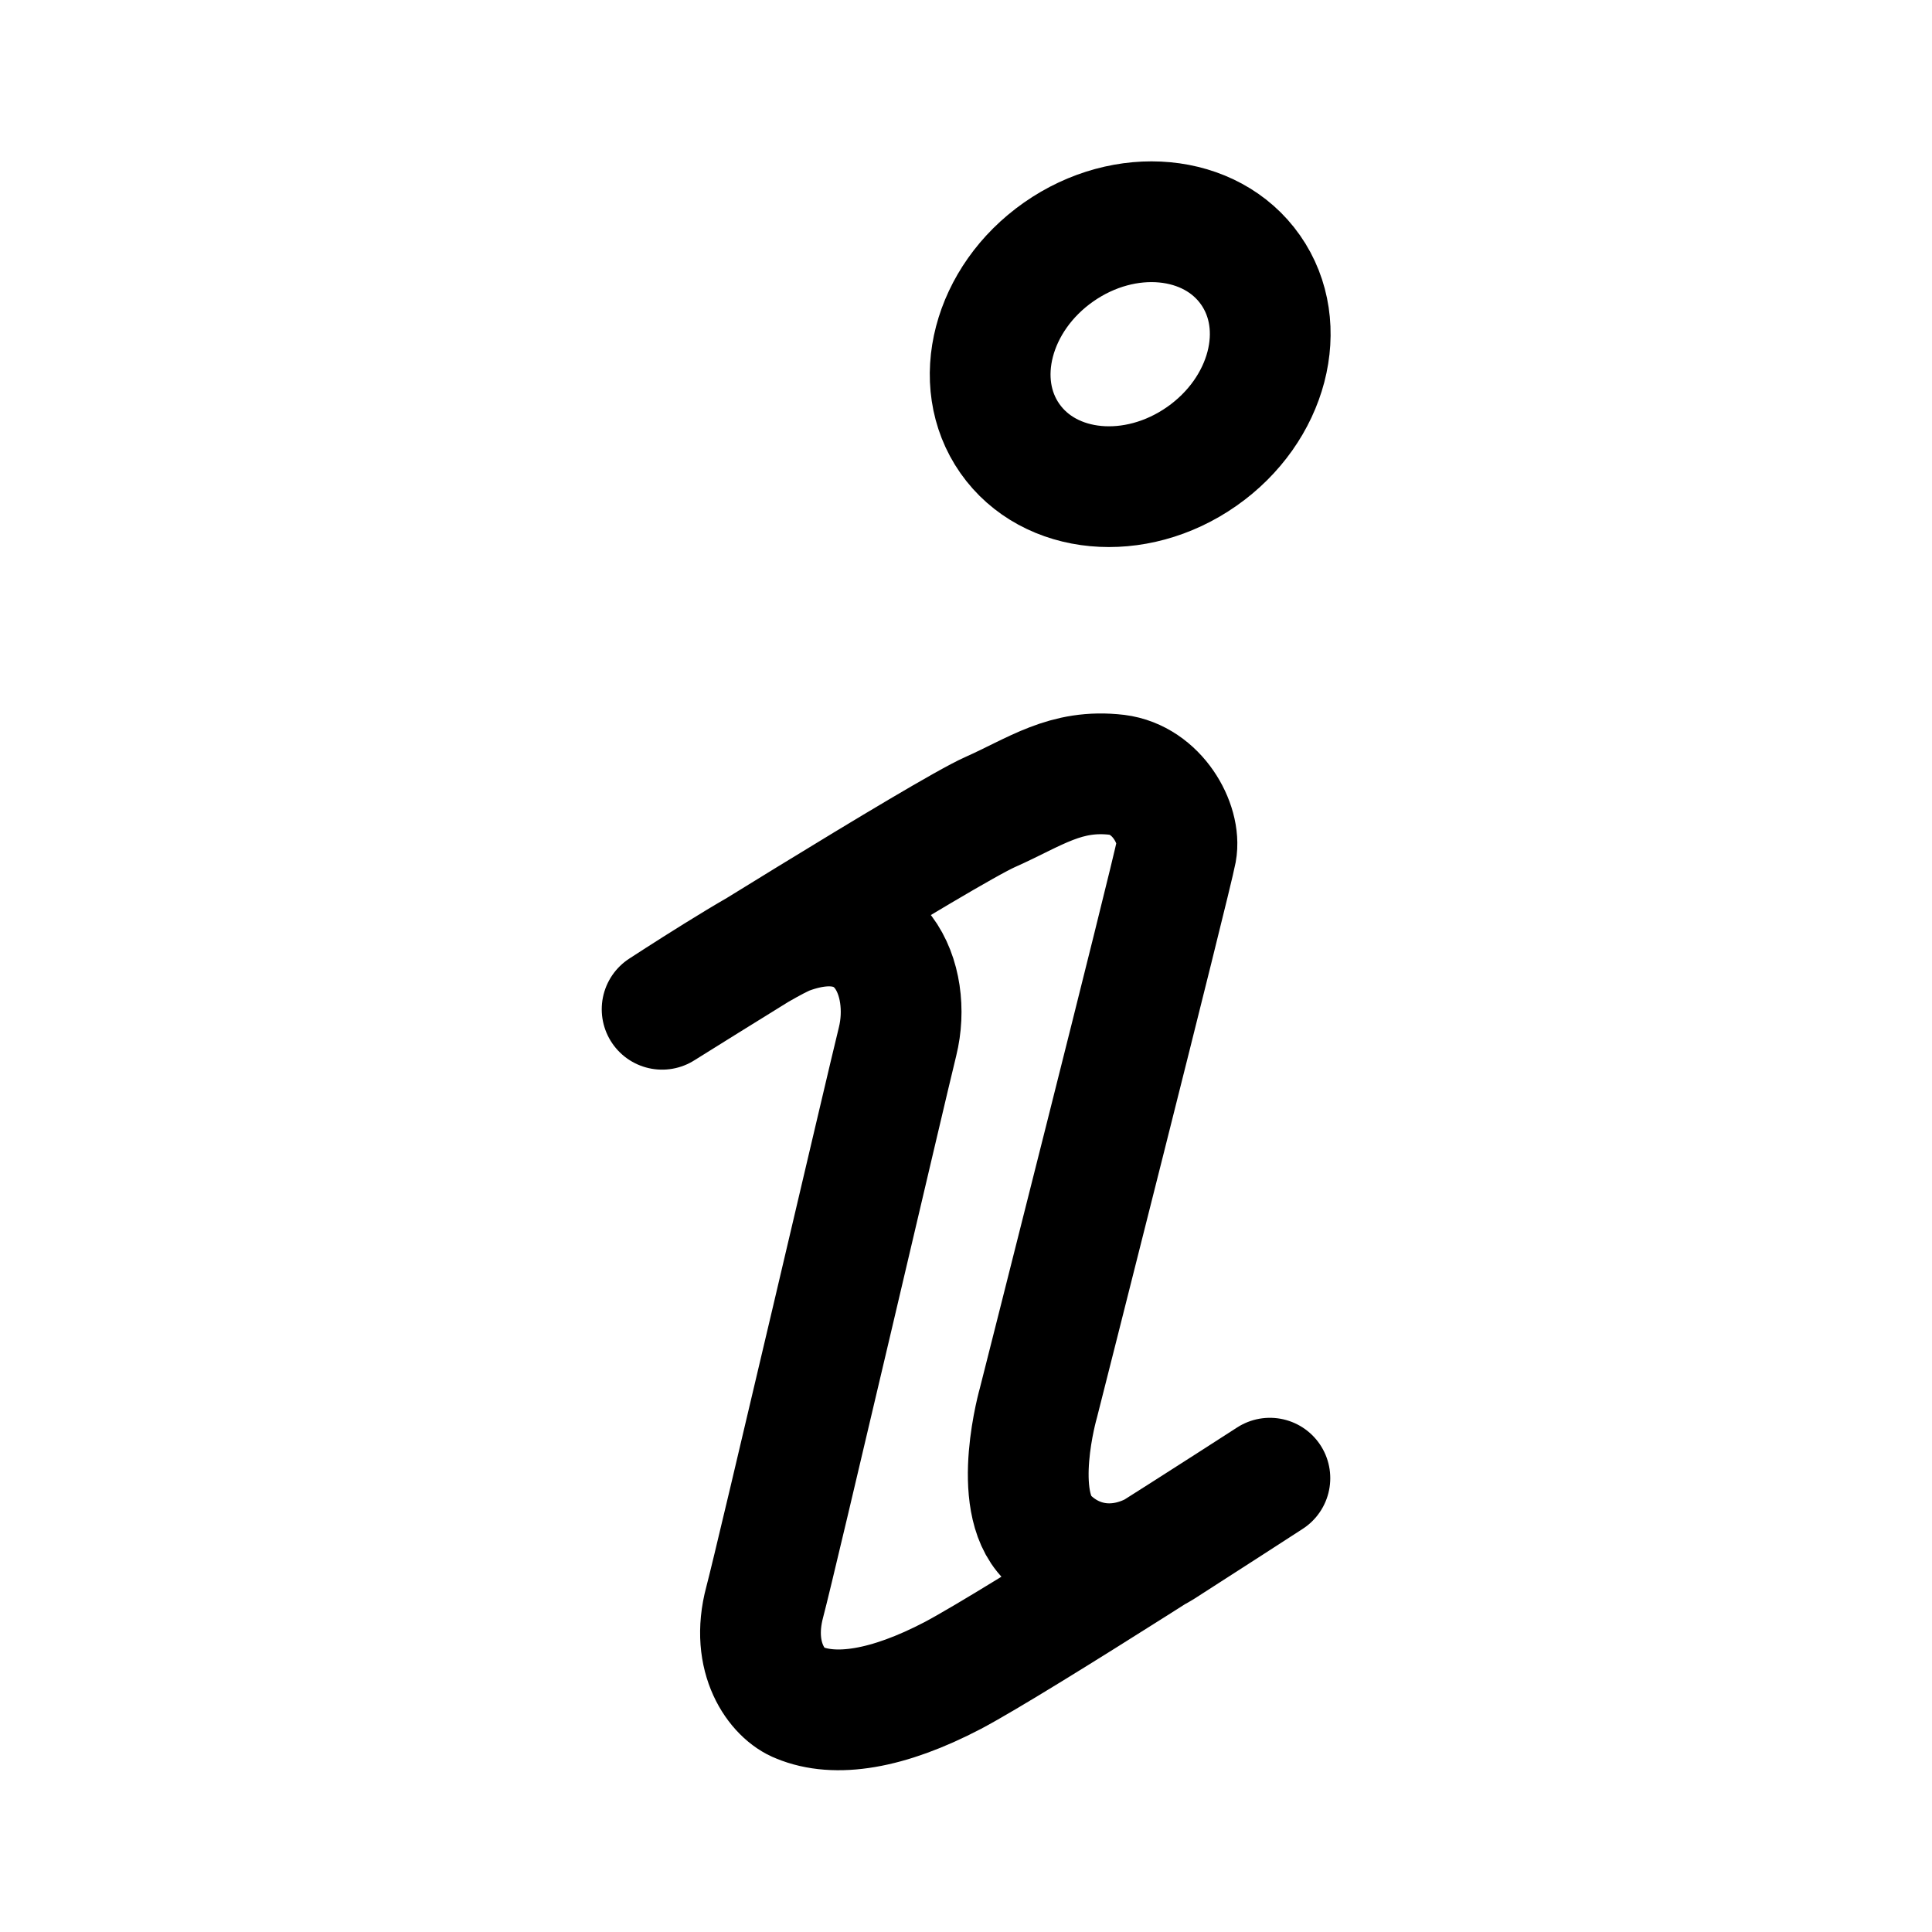
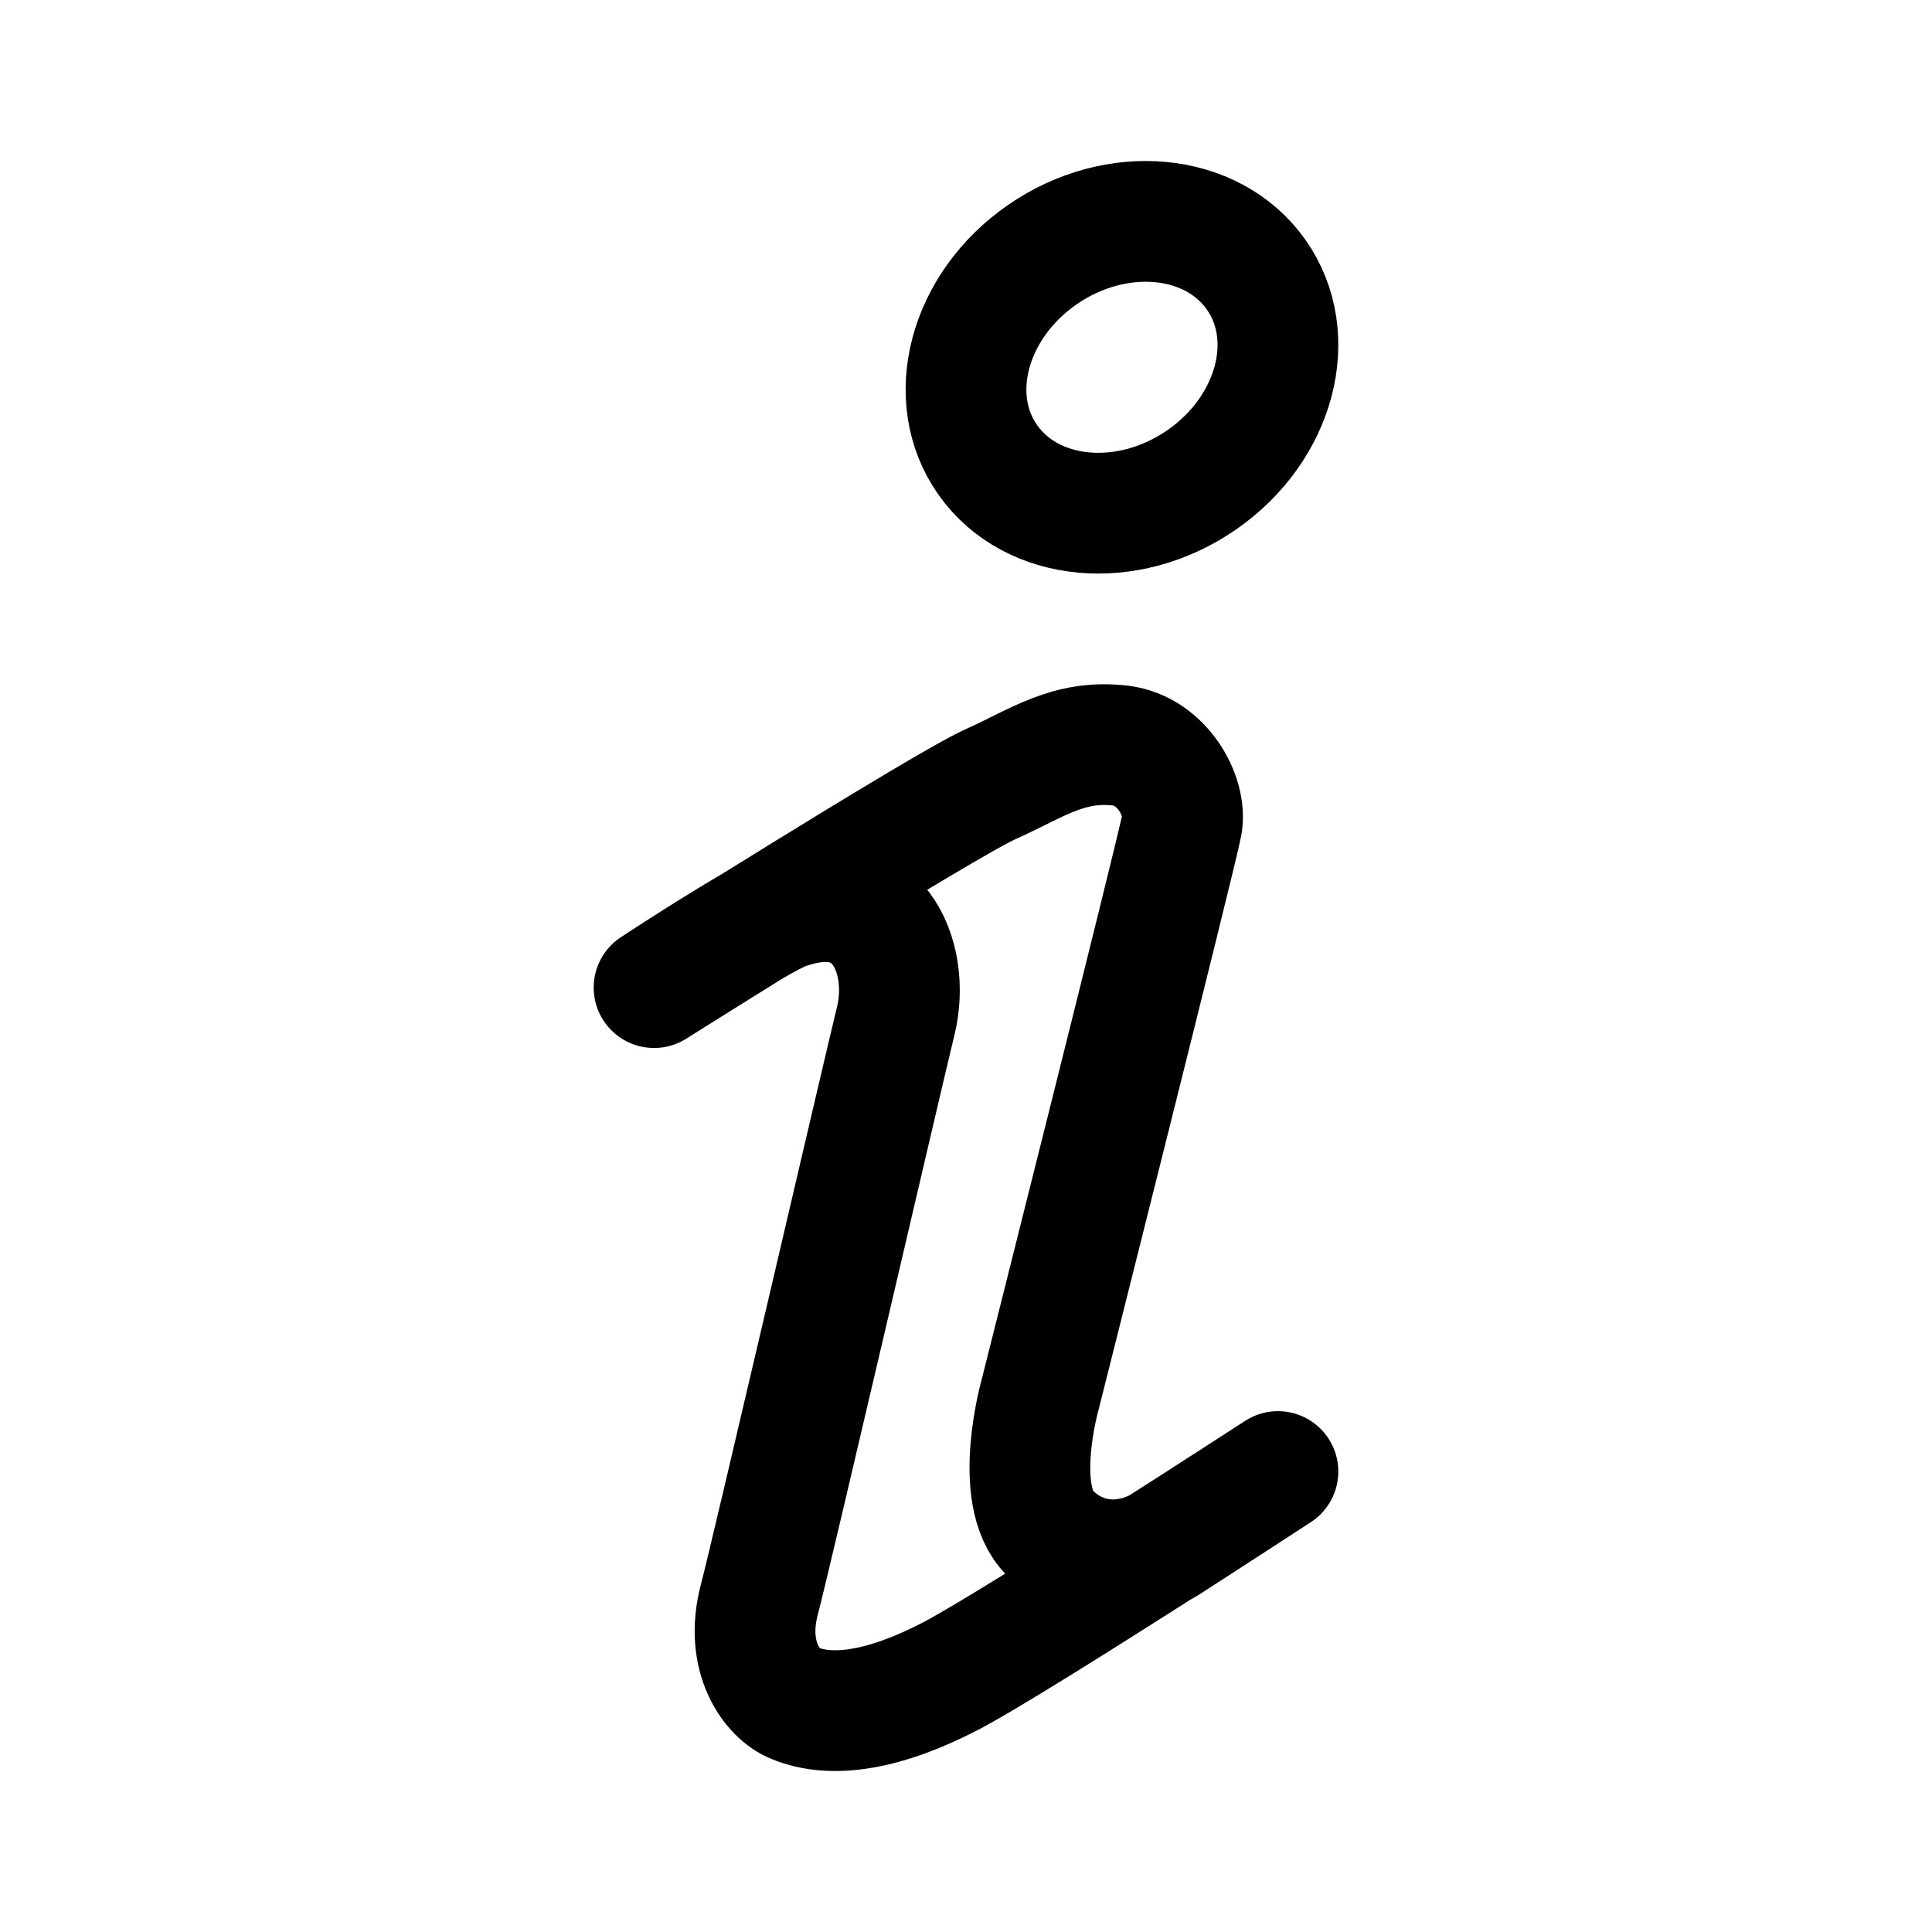
- <svg xmlns="http://www.w3.org/2000/svg" width="192" height="192" fill="none" stroke="#000" stroke-width="12">
-   <ellipse cx="112.3" cy="35.2" rx="14.6" ry="12.4" transform="rotate(-35 112.31 35.172)" />
-   <path stroke-linejoin="round" d="M65.8 100.3s28.1-17.6 32.6-19.6 7.5-4.3 12.6-3.7c4 .5 6.4 4.9 5.9 7.6s-13.7 54.8-13.7 54.8-2.8 9.7.9 13.4c3 3 7.4 3.5 11.4 1 3.6-2.3 10.7-6.9 10.7-6.9s-24.9 16.1-31.5 19.6c-6.5 3.4-11.7 4.2-15.3 2.7-2.1-.8-4.9-4.4-3.4-10 1.1-4.1 12.2-51.7 13.2-55.7 1.5-6.1-1.7-14-10.8-10.7-2.5.9-12.6 7.5-12.6 7.5z" />
+ <svg xmlns="http://www.w3.org/2000/svg" width="192" height="192" fill="none">
+   <path d="M119.421 47.688c7.357-5.094 9.774-14.233 5.399-20.412-4.375-6.178-13.885-7.058-21.241-1.964-7.357 5.094-9.774 14.233-5.4 20.412 4.376 6.178 13.886 7.058 21.242 1.964Z" stroke="#000" stroke-width="12" />
+   <path d="M65 98.146S93.844 79.983 98.464 77.92c4.619-2.064 7.698-4.438 12.933-3.819 4.106.516 6.57 5.057 6.057 7.844-.514 2.786-14.063 56.555-14.063 56.555s-2.874 10.01.924 13.829c3.079 3.096 7.596 3.612 11.702 1.032 3.695-2.374 10.983-7.121 10.983-7.121s-25.56 16.616-32.334 20.228c-6.673 3.509-12.01 4.334-15.706 2.786-2.155-.825-5.03-4.541-3.49-10.32 1.13-4.231 12.523-53.356 13.55-57.484 1.54-6.296-1.745-14.448-11.086-11.043-2.566.929-12.934 7.74-12.934 7.74Z" stroke="#000" stroke-width="12" stroke-linejoin="round" />
</svg>
